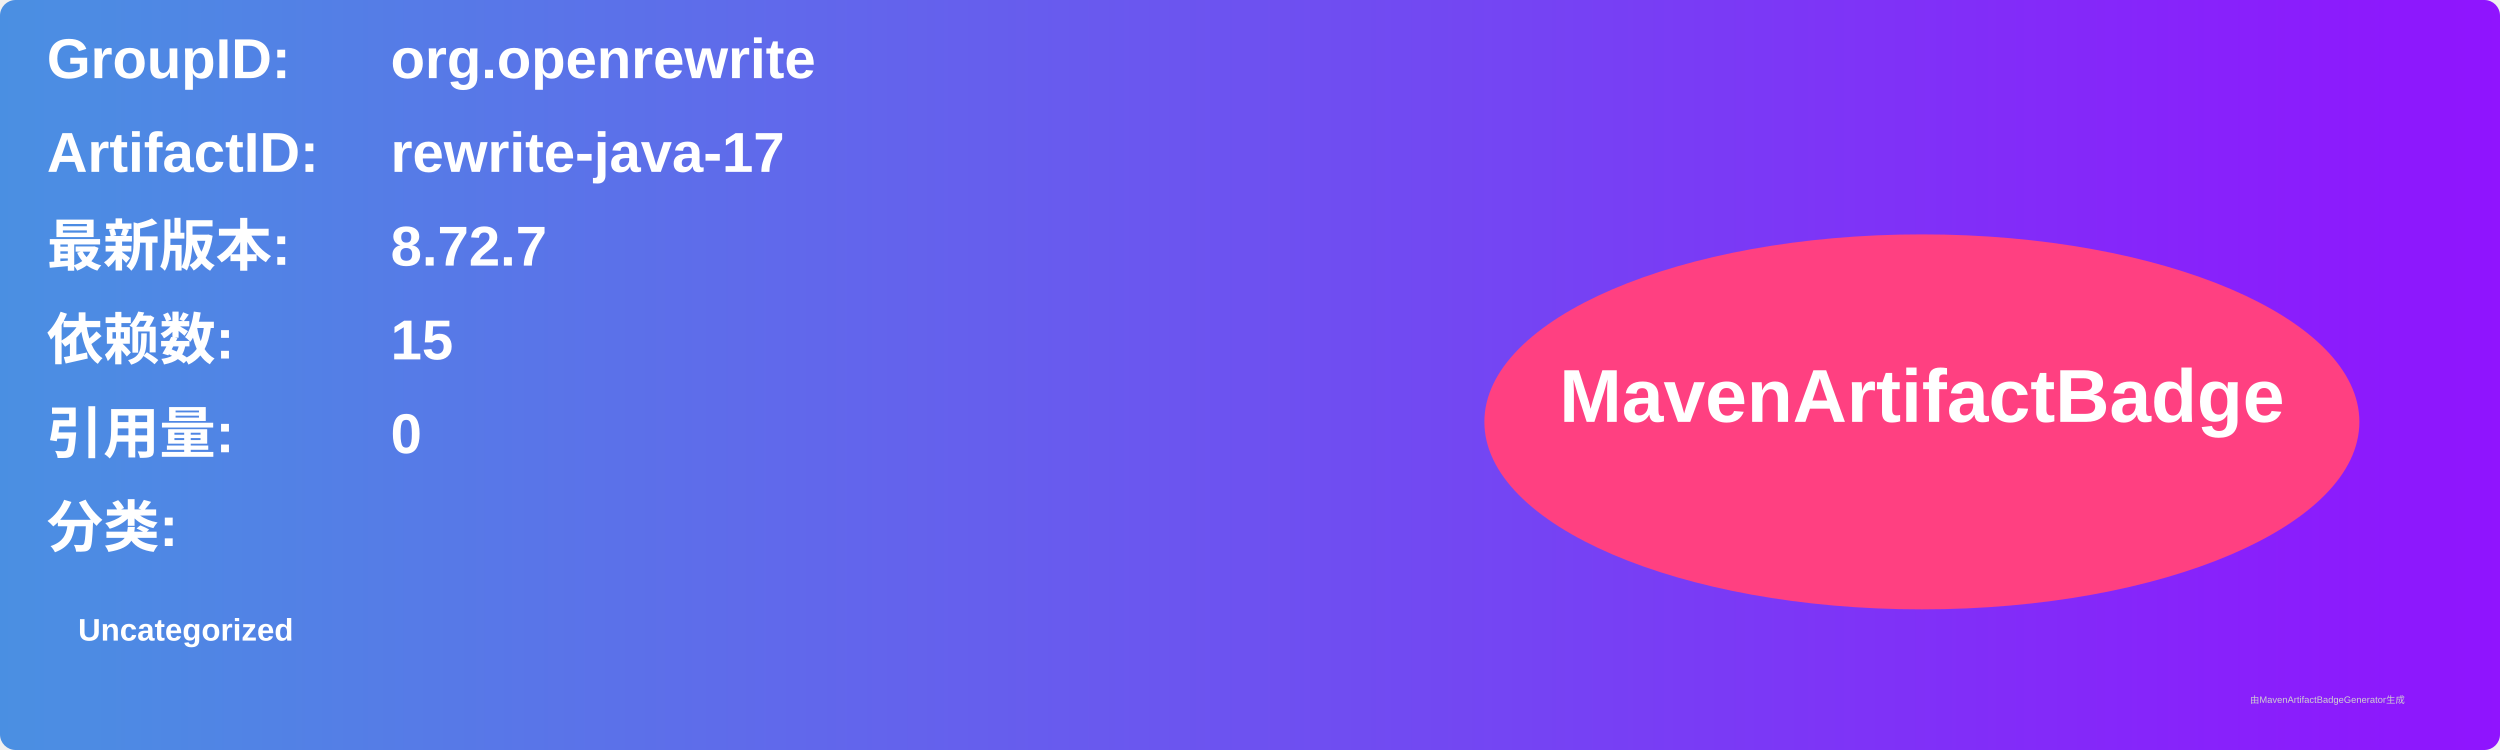
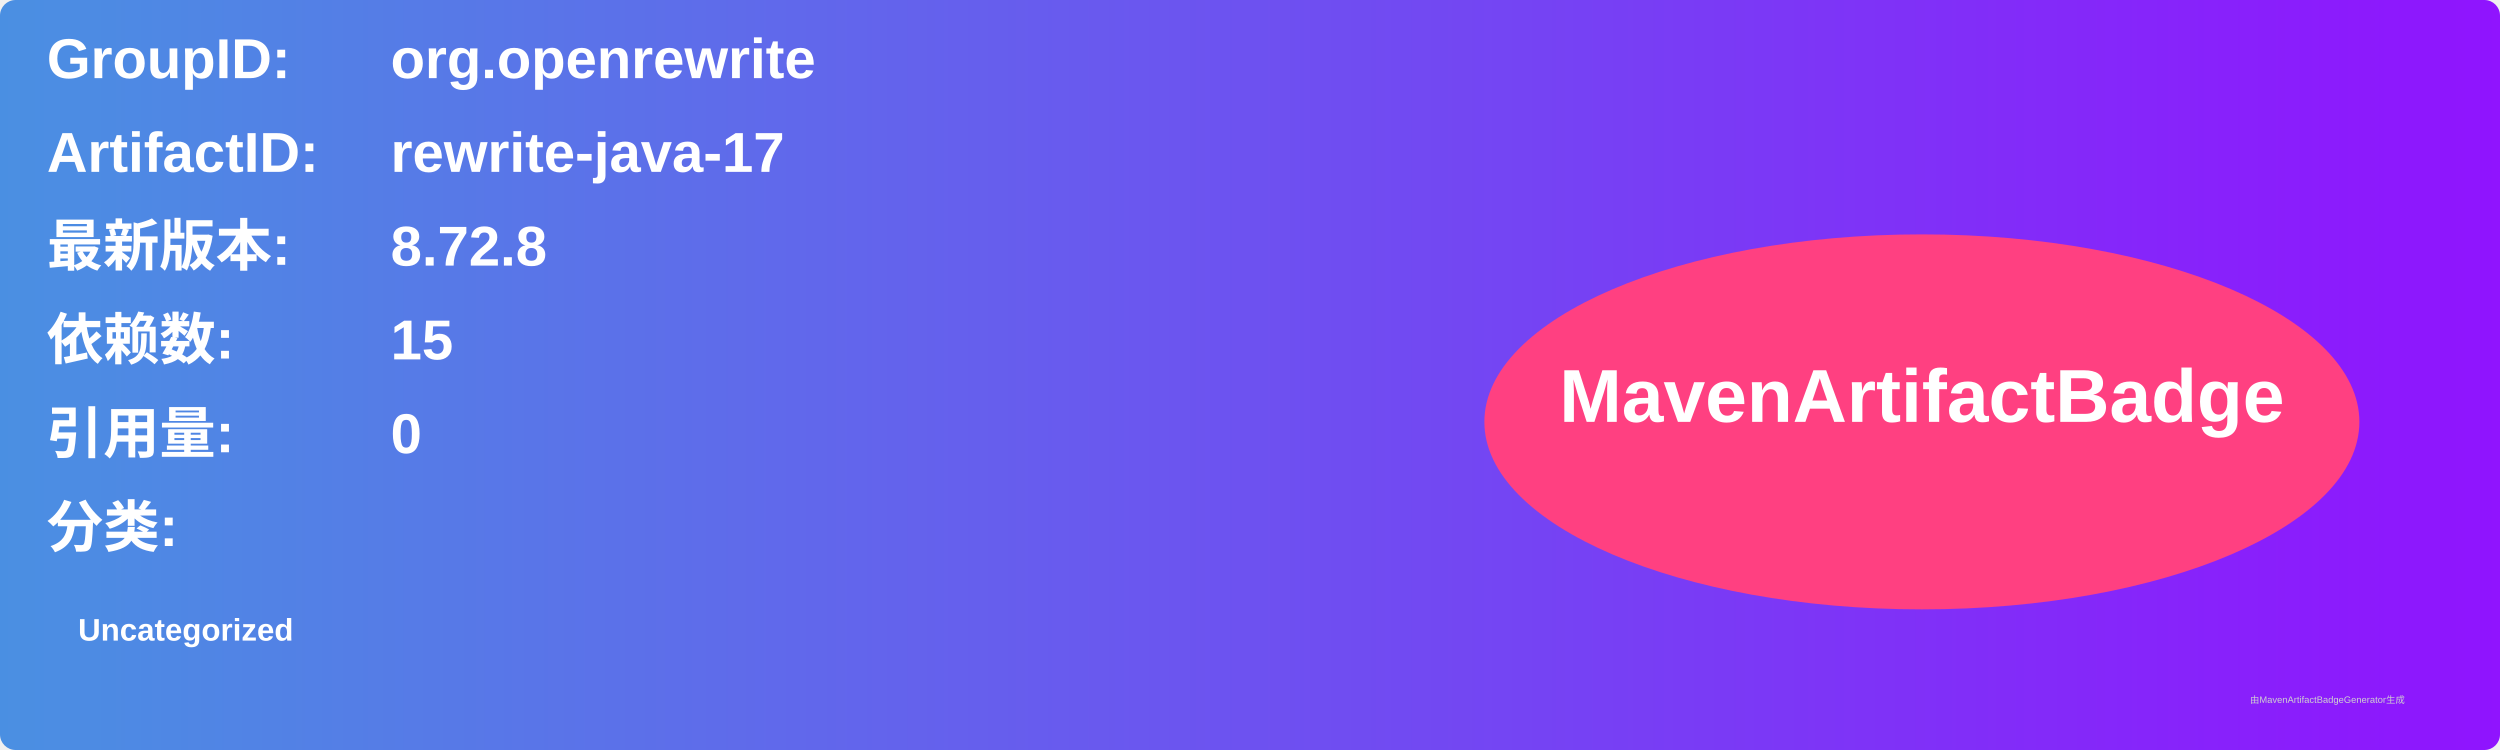
<svg xmlns="http://www.w3.org/2000/svg" width="800" height="240" viewBox="0 0 800 240">
  <linearGradient id="grad" x1="0%" y1="0%" x2="100%" y2="0%">
    <stop offset="0%" stop-color="#4a90e2" />
    <stop offset="100%" stop-color="#9013fe" />
  </linearGradient>
  <rect width="100%" height="100%" rx="5" ry="5" fill="url(#grad)" />
  <g transform="translate(15, 15)">
    <text x="0" y="10" font-family="Arial" font-size="18" fill="white" font-weight="bold" width="260">GroupID:</text>
    <text x="110" y="10" font-family="Arial" font-size="18" fill="white" font-weight="bold" width="460">org.openrewrite</text>
    <text x="0" y="40" font-family="Arial" font-size="18" fill="white" font-weight="bold" width="260">ArtifactID:</text>
    <text x="110" y="40" font-family="Arial" font-size="18" fill="white" font-weight="bold" width="460">rewrite-java-17</text>
    <text x="0" y="70" font-family="Arial" font-size="18" fill="white" font-weight="bold">最新版本:</text>
    <text x="110" y="70" font-family="Arial" font-size="18" fill="white" font-weight="bold">
-       <tspan font-weight="bold">8.72.7</tspan>
+       <tspan font-weight="bold">8.72.8</tspan>
    </text>
    <text x="0" y="100" font-family="Arial" font-size="18" fill="white" font-weight="bold">依赖数: </text>
    <text x="110" y="100" font-family="Arial" font-size="18" fill="white">
      <tspan font-weight="bold">15</tspan>
    </text>
    <text x="0" y="130" font-family="Arial" font-size="18" fill="white" font-weight="bold">引用量: </text>
    <text x="110" y="130" font-family="Arial" font-size="18" fill="white">
      <tspan font-weight="bold">0</tspan>
    </text>
    <text x="0" y="160" font-family="Arial" font-size="18" fill="white" font-weight="bold">分类:</text>
    <text x="10" y="190" font-family="Arial" font-size="10" fill="white">
      <tspan font-weight="bold">Uncategorized</tspan>
    </text>
    <ellipse cx="600" cy="120" rx="140" ry="60" fill="#ff4081" />
    <text x="600" y="120" text-anchor="middle" font-family="Arial" font-size="24" fill="white" font-weight="bold">MavenArtifactBadge</text>
  </g>
  <text x="720" y="225" font-family="Arial" font-size="3" fill="#d0d0d0">由MavenArtifactBadgeGenerator生成</text>
</svg>
